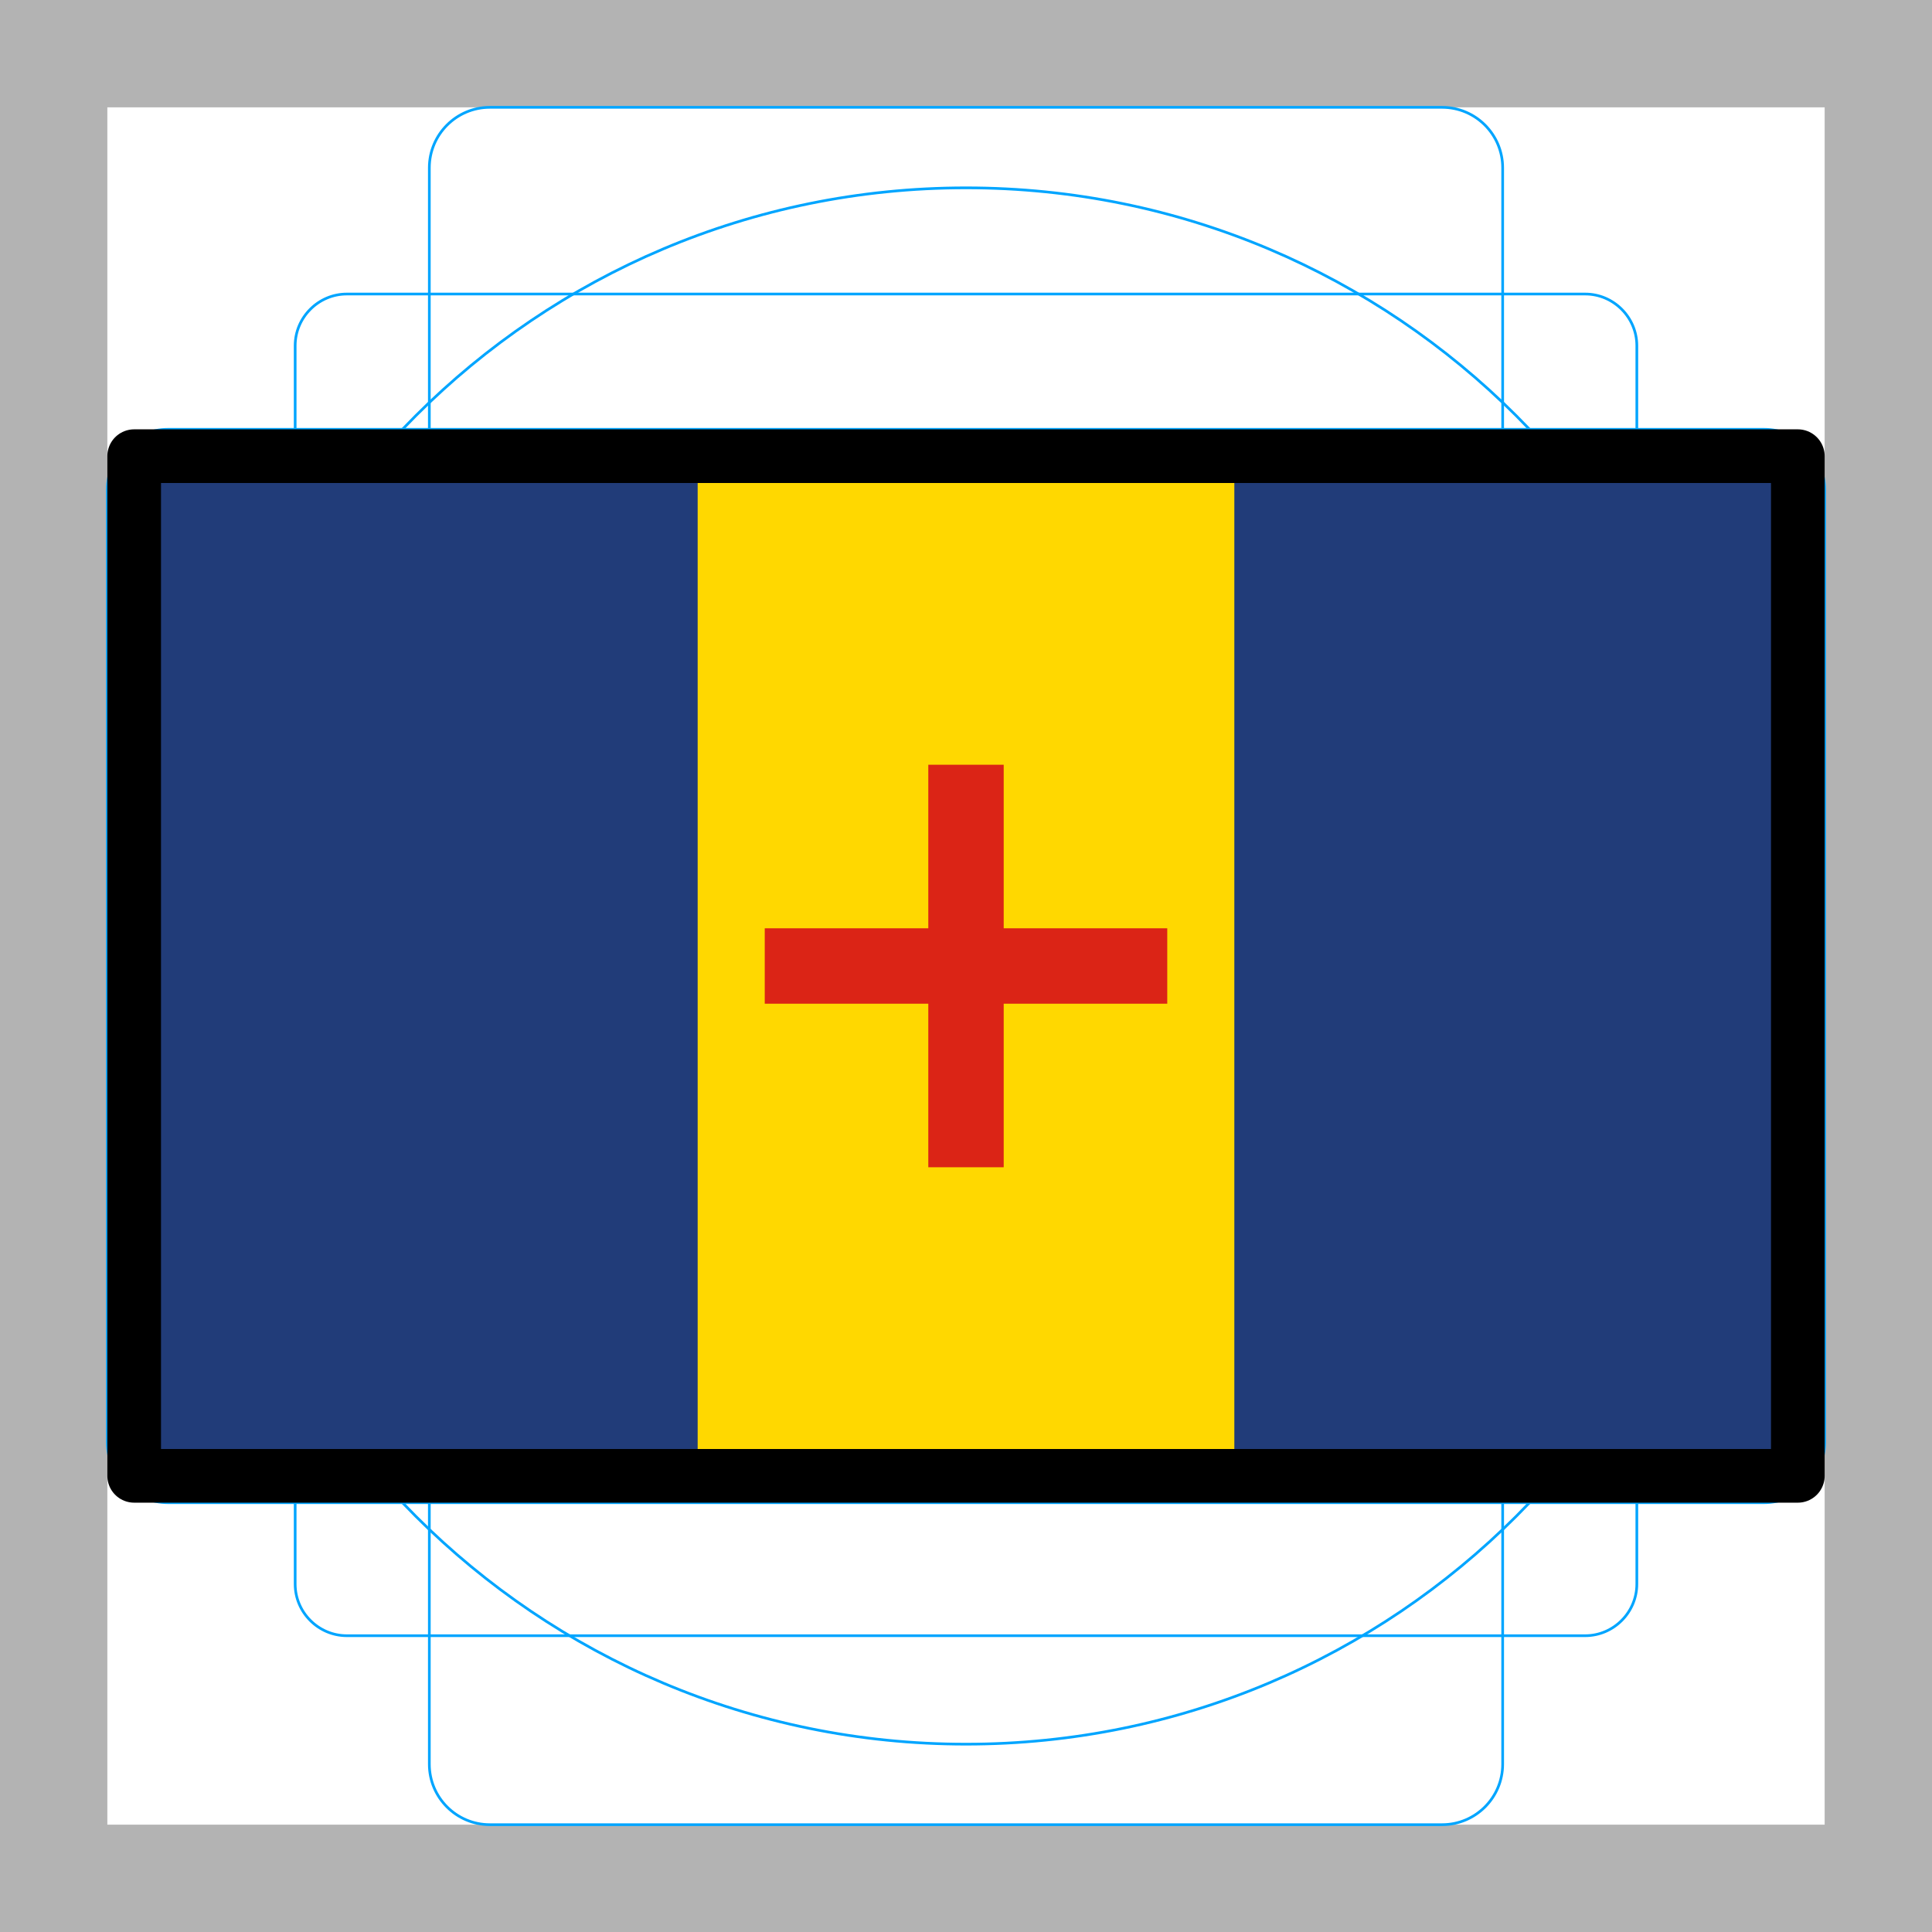
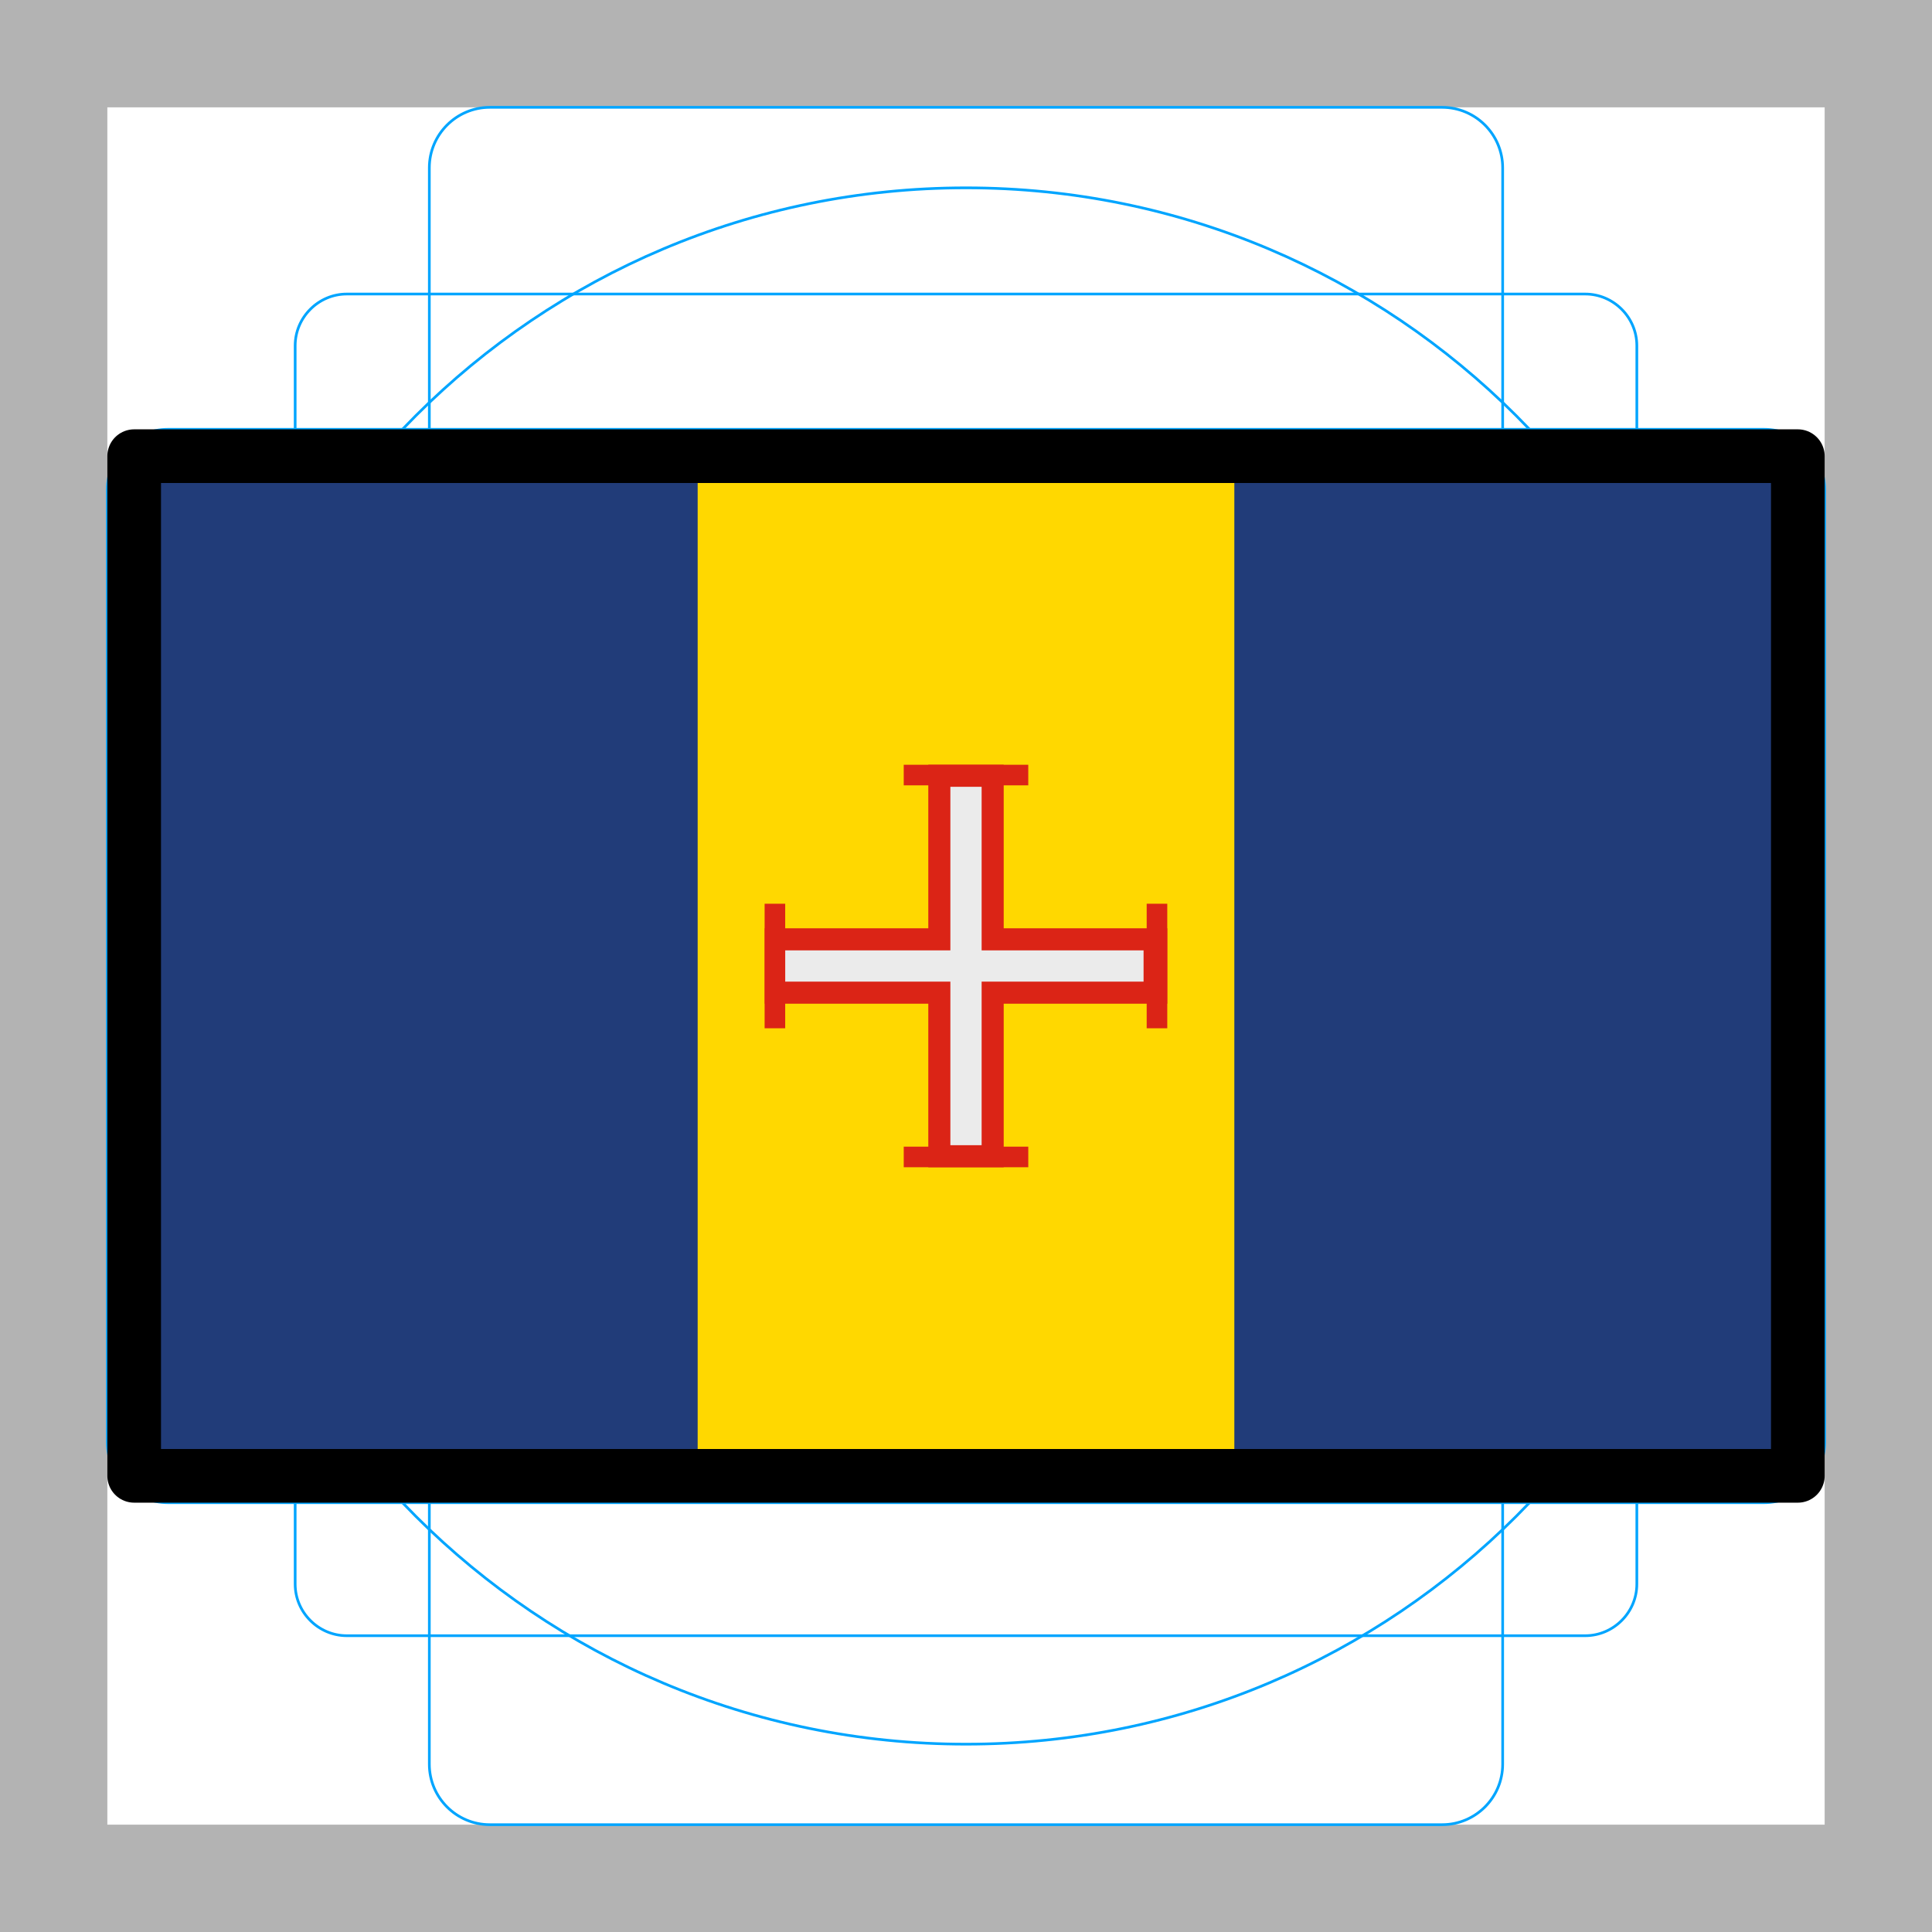
<svg xmlns="http://www.w3.org/2000/svg" width="100%" height="100%" viewBox="0 0 72 72" version="1.1" xml:space="preserve" style="fill-rule:evenodd;clip-rule:evenodd;stroke-miterlimit:10;">
  <g id="grid">
    <path d="M68,4L68,68L4,68L4,4L68,4M72,0L0,0L0,72L72,72L72,0Z" style="fill:rgb(179,179,179);fill-rule:nonzero;" />
-     <path d="M12.923,10.958L59.077,10.958C60.132,10.958 61,11.826 61,12.881L61,59.035C61,60.09 60.132,60.958 59.077,60.958L12.923,60.958C11.868,60.958 11,60.09 11,59.035L11,12.881C11,11.826 11.868,10.958 12.923,10.958L12.923,10.958Z" style="fill:none;fill-rule:nonzero;stroke:rgb(0,165,255);stroke-width:0.1px;" />
+     <path d="M12.923,10.958L59.077,10.958C60.132,10.958 61,11.826 61,12.881L61,59.035C61,60.09 60.132,60.958 59.077,60.958L12.923,60.958C11.868,60.958 11,60.09 11,59.035L11,12.881C11,11.826 11.868,10.958 12.923,10.958Z" style="fill:none;fill-rule:nonzero;stroke:rgb(0,165,255);stroke-width:0.1px;" />
    <path d="M56,6.254L56,65.746C56,66.99 54.99,68 53.746,68L18.254,68C17.01,68 16,66.99 16,65.746L16,6.254C16,5.01 17.01,4 18.254,4L53.746,4C54.99,4 56,5.01 56,6.254Z" style="fill:none;stroke:rgb(0,165,255);stroke-width:0.1px;" />
-     <g transform="matrix(-0,1,-1,-0,72,0)">
+     <g transform="matrix(0,1,-1,0,72,0)">
      <path d="M56,6.254L56,65.746C56,66.99 54.99,68 53.746,68L18.254,68C17.01,68 16,66.99 16,65.746L16,6.254C16,5.01 17.01,4 18.254,4L53.746,4C54.99,4 56,5.01 56,6.254Z" style="fill:none;stroke:rgb(0,165,255);stroke-width:0.1px;" />
    </g>
    <circle cx="36" cy="36" r="29" style="fill:none;stroke:rgb(0,165,255);stroke-width:0.1px;" />
  </g>
  <g id="color">
    <rect x="5" y="17" width="62" height="38" style="fill:rgb(255,216,0);" />
    <rect x="5" y="17" width="21" height="38" style="fill:rgb(33,60,121);" />
    <rect x="46" y="17" width="21" height="38" style="fill:rgb(33,60,121);" />
    <g>
      <g id="Forma-1" transform="matrix(1,0,0,1,0.5,-0.405)">
        <rect x="28" y="35" width="15" height="2.81" style="fill:rgb(219,36,22);" />
      </g>
      <g id="Forma-1-copy" transform="matrix(1,0,0,1,0.595,-0.5)">
        <rect x="34" y="29" width="2.81" height="15" style="fill:rgb(219,36,22);" />
      </g>
    </g>
  </g>
  <g id="line">
    <rect x="5" y="17" width="62" height="38" style="fill:none;stroke:black;stroke-width:2px;stroke-linecap:round;stroke-linejoin:round;stroke-miterlimit:4;" />
  </g>
+   <g transform="matrix(0,-1,1.202797,0,-7.835045,71.97654)">
+     <rect x="35.394" y="30.842" width="1.165" height="11.104" style="fill:rgb(235,235,235);" />
+   </g>
+   <g transform="matrix(1,-0,-0,1.202797,0.023463,-7.774549)">
+     <rect x="35.394" y="30.842" width="1.165" height="11.104" style="fill:rgb(235,235,235);" />
+   </g>
+   <g transform="matrix(1,0,0,1,0,-0.241328)">
+     <rect x="28.495" y="33.921" width="0.767" height="4.641" style="fill:rgb(219,36,22);" />
+   </g>
+   <g transform="matrix(1,0,0,1,14.23871,-0.241328)">
+     <rect x="28.495" y="33.921" width="0.767" height="4.641" style="fill:rgb(219,36,22);" />
+   </g>
+   <g transform="matrix(0,1,-1,0,72.24133,0.005455)">
+     <rect x="28.495" y="33.921" width="0.767" height="4.641" style="fill:rgb(219,36,22);" />
+   </g>
+   <g transform="matrix(0,-1,1,0,-0.241328,71.99455)">
+     <rect x="28.495" y="33.921" width="0.767" height="4.641" style="fill:rgb(219,36,22);" />
+   </g>
</svg>
